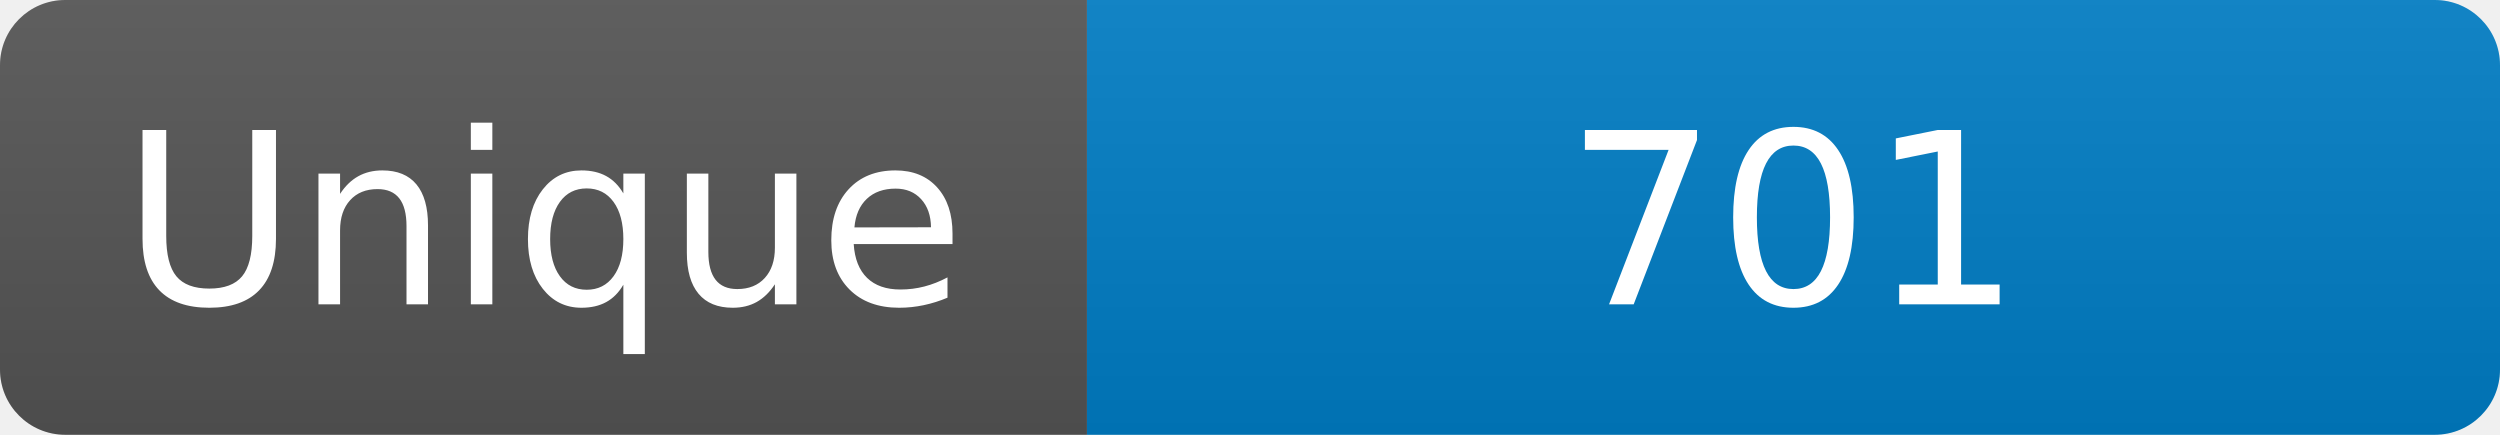
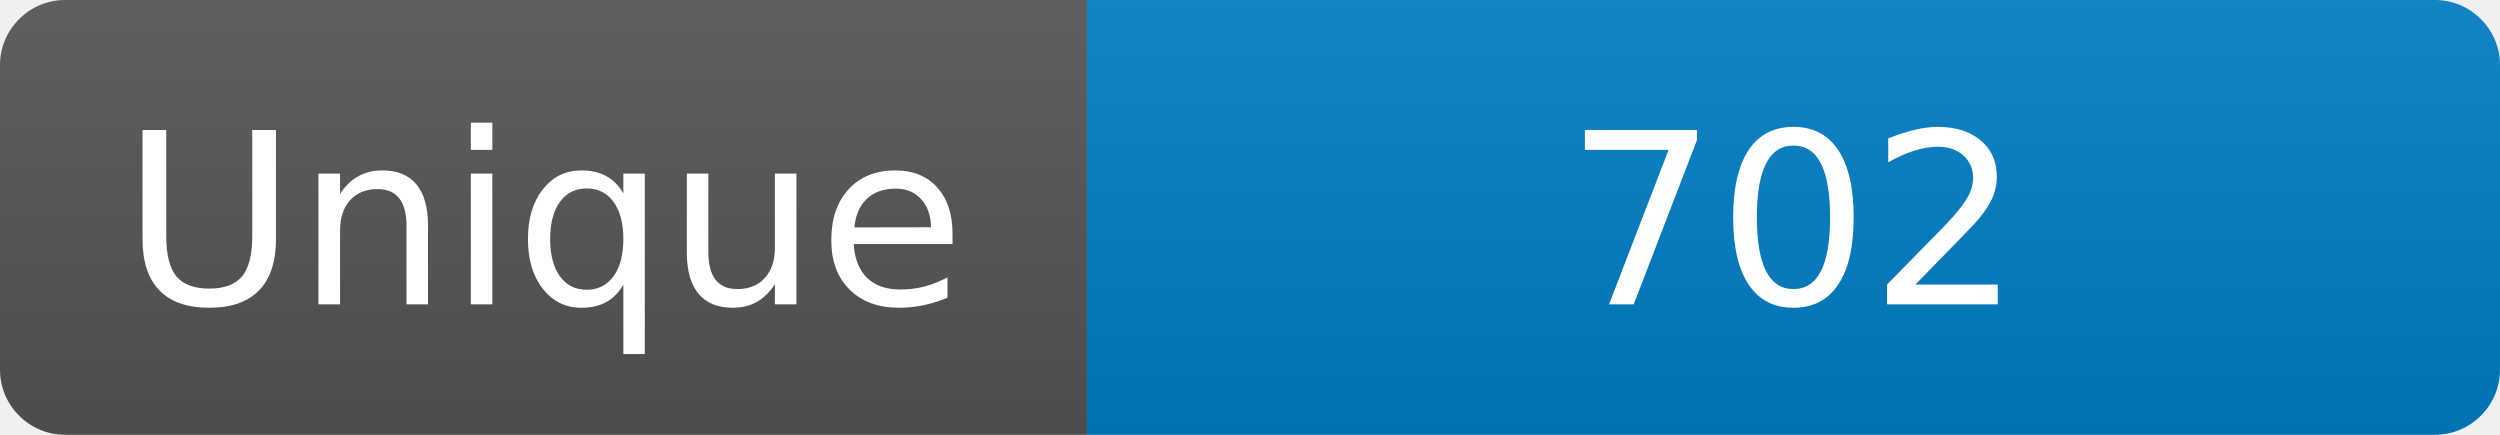
<svg xmlns="http://www.w3.org/2000/svg" width="115" height="20" role="img" aria-label="Maintained?: yes">
  <linearGradient id="s" x2="0" y2="100%">
    <stop offset="0" stop-color="#bbb" stop-opacity=".1" />
    <stop offset="1" stop-opacity=".1" />
  </linearGradient>
  <clipPath id="r">
    <rect width="115" height="20" rx="3" fill="#fff" />
  </clipPath>
  <g clip-path="url(#r)">
    <rect width="50" height="20" fill="#555" />
    <rect x="50" width="160" height="20" fill="#007ec6" />
    <rect width="115" height="20" fill="url(#s)" />
  </g>
  <g fill="#fff" text-anchor="middle" font-family="Verdana,Geneva,DejaVu Sans,sans-serif" font-size="110">
    <text x="250" y="140" transform="scale(.1)" fill="#fff">Unique</text>
-     <text x="825" y="140" transform="scale(.1)" fill="#fff">701</text>
+     <text x="825" y="140" transform="scale(.1)" fill="#fff">702</text>
  </g>
</svg>
